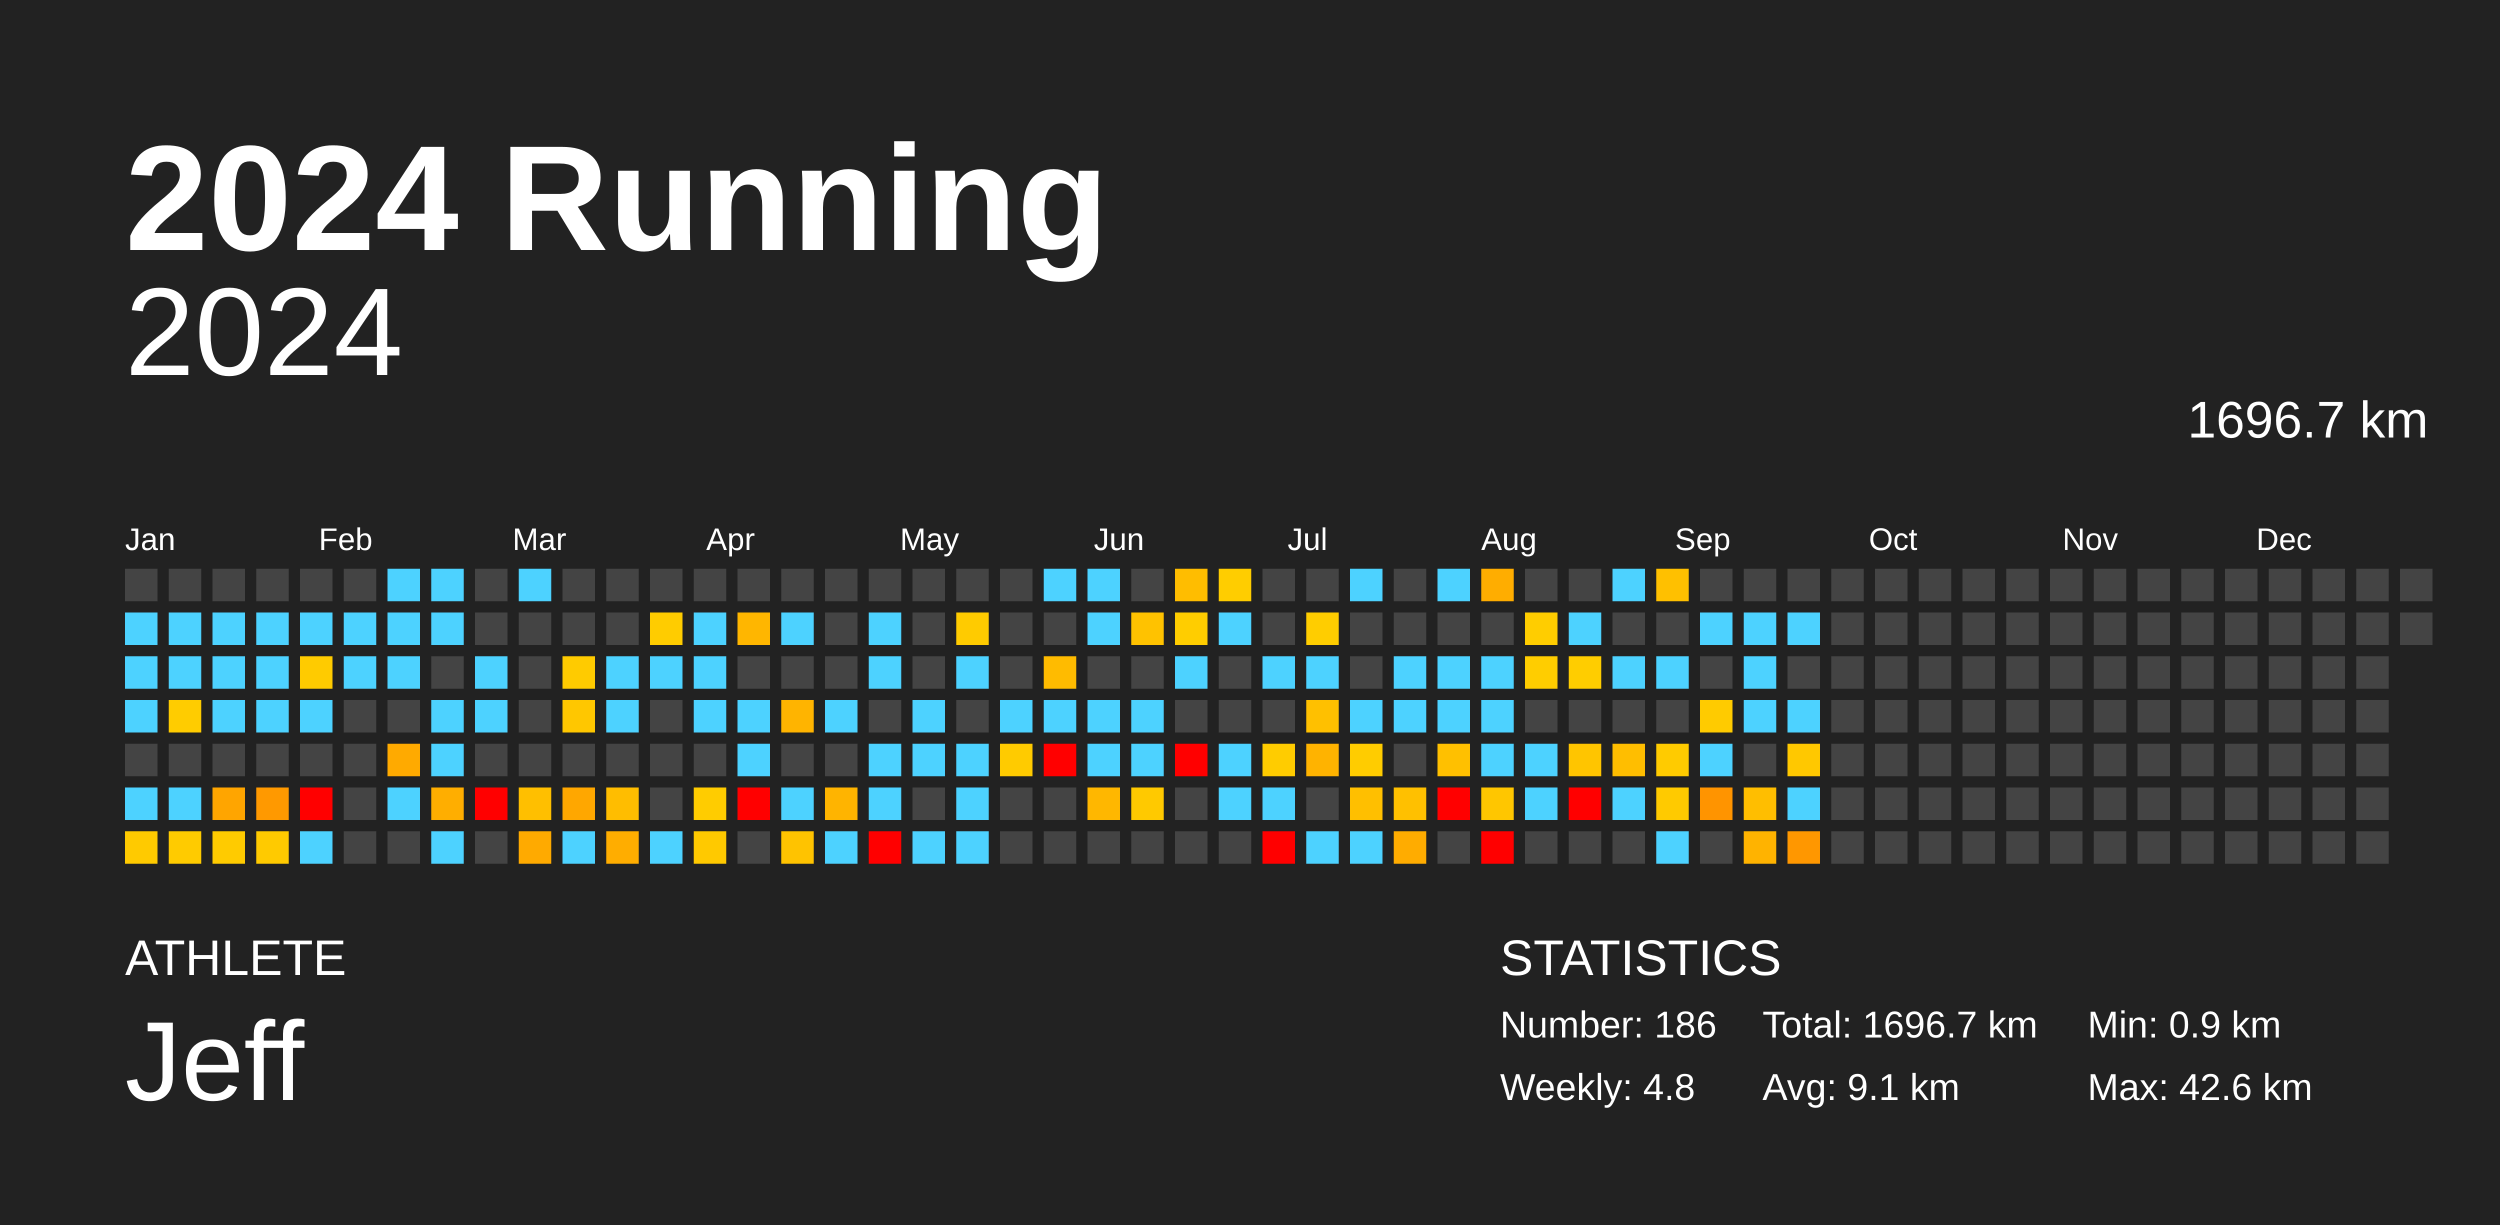
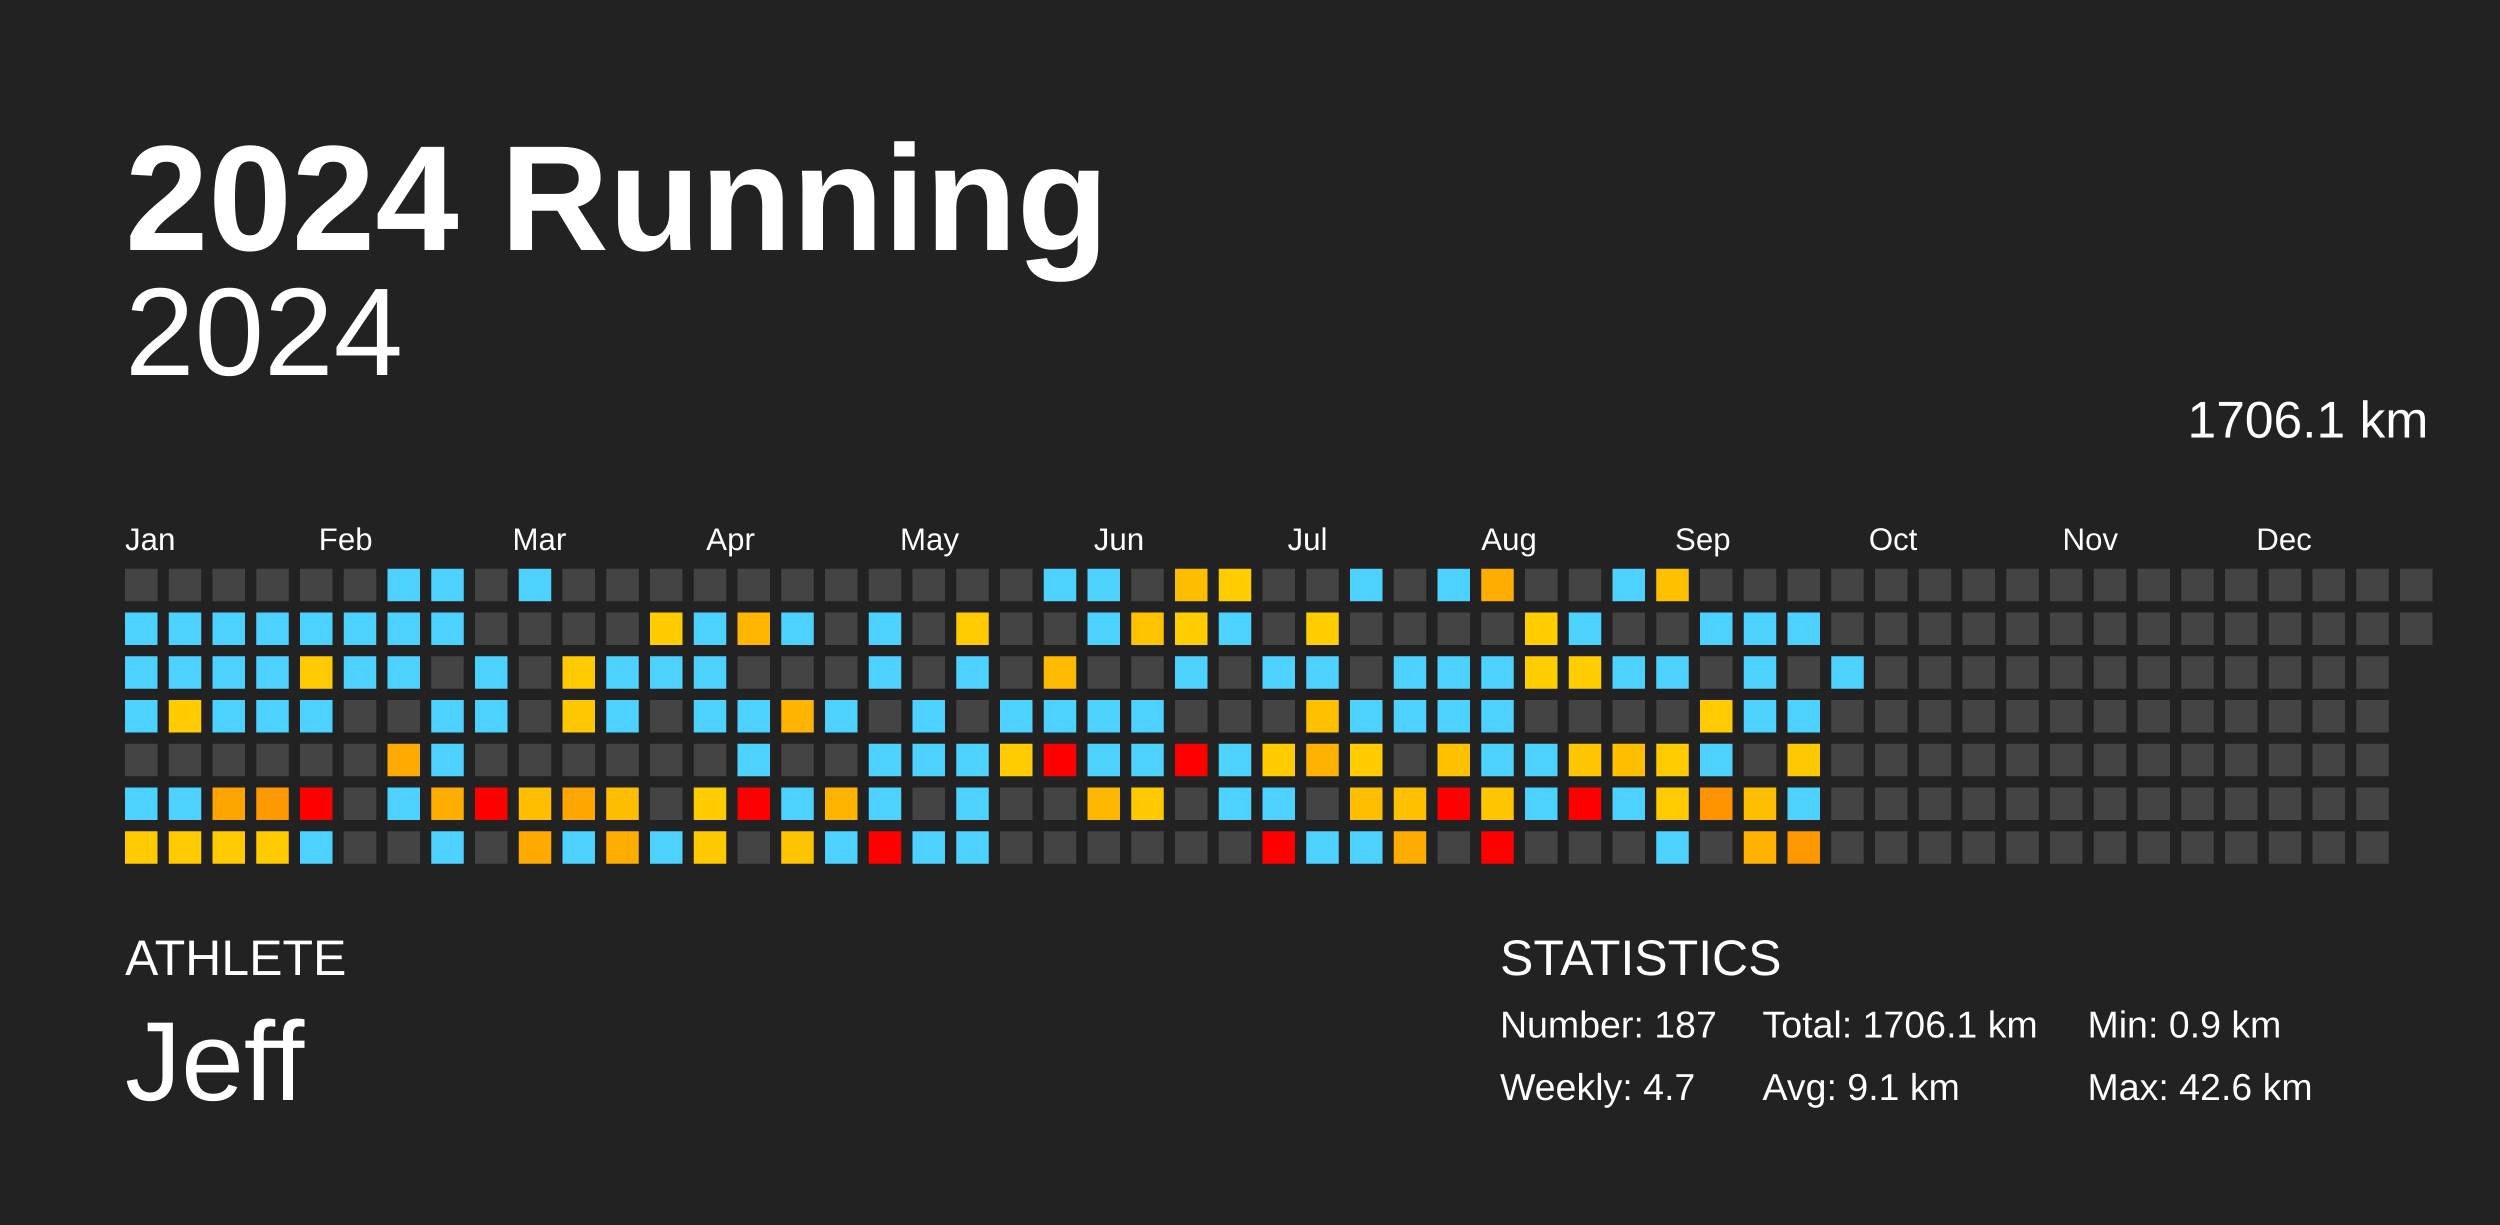
<svg xmlns="http://www.w3.org/2000/svg" baseProfile="full" height="98mm" version="1.1" viewBox="0,0,200,98" width="200mm">
  <defs />
  <rect fill="#222222" height="98" width="200" x="0" y="0" />
  <text fill="#FFFFFF" style="font-size:12px; font-family:Arial; font-weight:bold;" x="10" y="20">2024 Running</text>
  <text fill="#FFFFFF" style="font-size:4px; font-family:Arial" x="10" y="78">ATHLETE</text>
  <text fill="#FFFFFF" style="font-size:9px; font-family:Arial" x="10" y="88">Jeff</text>
  <text fill="#FFFFFF" style="font-size:4px; font-family:Arial" x="120" y="78">STATISTICS</text>
-   <text fill="#FFFFFF" style="font-size:3px; font-family:Arial" x="120" y="83">Number: 186</text>
-   <text fill="#FFFFFF" style="font-size:3px; font-family:Arial" x="120" y="88">Weekly: 4.8</text>
-   <text fill="#FFFFFF" style="font-size:3px; font-family:Arial" x="141" y="83">Total: 1696.7 km</text>
+   <text fill="#FFFFFF" style="font-size:3px; font-family:Arial" x="120" y="83">Number: 187</text>
+   <text fill="#FFFFFF" style="font-size:3px; font-family:Arial" x="120" y="88">Weekly: 4.7</text>
+   <text fill="#FFFFFF" style="font-size:3px; font-family:Arial" x="141" y="83">Total: 1706.1 km</text>
  <text fill="#FFFFFF" style="font-size:3px; font-family:Arial" x="141" y="88">Avg: 9.1 km</text>
  <text fill="#FFFFFF" style="font-size:3px; font-family:Arial" x="167" y="83">Min: 0.9 km</text>
  <text fill="#FFFFFF" style="font-size:3px; font-family:Arial" x="167" y="88">Max: 42.6 km</text>
  <text alignment-baseline="hanging" fill="#FFFFFF" style="font-size:10.0px; font-family:Arial;" x="10" y="30">2024</text>
-   <text alignment-baseline="hanging" fill="#FFFFFF" style="font-size:4.125px; font-family:Arial;" x="175" y="35">1696.7 km</text>
+   <text alignment-baseline="hanging" fill="#FFFFFF" style="font-size:4.125px; font-family:Arial;" x="175" y="35">1706.1 km</text>
  <text fill="#FFFFFF" style="font-size:2.5px; font-family:Arial" x="10.0" y="44">Jan</text>
  <text fill="#FFFFFF" style="font-size:2.5px; font-family:Arial" x="25.5" y="44">Feb</text>
  <text fill="#FFFFFF" style="font-size:2.5px; font-family:Arial" x="41.0" y="44">Mar</text>
  <text fill="#FFFFFF" style="font-size:2.5px; font-family:Arial" x="56.5" y="44">Apr</text>
  <text fill="#FFFFFF" style="font-size:2.5px; font-family:Arial" x="72.0" y="44">May</text>
  <text fill="#FFFFFF" style="font-size:2.5px; font-family:Arial" x="87.5" y="44">Jun</text>
  <text fill="#FFFFFF" style="font-size:2.5px; font-family:Arial" x="103.0" y="44">Jul</text>
  <text fill="#FFFFFF" style="font-size:2.5px; font-family:Arial" x="118.5" y="44">Aug</text>
  <text fill="#FFFFFF" style="font-size:2.5px; font-family:Arial" x="134.0" y="44">Sep</text>
  <text fill="#FFFFFF" style="font-size:2.5px; font-family:Arial" x="149.5" y="44">Oct</text>
  <text fill="#FFFFFF" style="font-size:2.5px; font-family:Arial" x="165.0" y="44">Nov</text>
  <text fill="#FFFFFF" style="font-size:2.5px; font-family:Arial" x="180.5" y="44">Dec</text>
  <rect fill="#444444" height="2.6" width="2.6" x="10.0" y="45.5" />
  <rect fill="#4dd2ff" height="2.6" width="2.6" x="10.0" y="49.0" />
  <rect fill="#4dd2ff" height="2.6" width="2.6" x="10.0" y="52.5" />
  <rect fill="#4dd2ff" height="2.6" width="2.6" x="10.0" y="56.0" />
  <rect fill="#444444" height="2.6" width="2.6" x="10.0" y="59.5" />
  <rect fill="#4dd2ff" height="2.6" width="2.6" x="10.0" y="63.0" />
  <rect fill="#ffca00" height="2.6" width="2.6" x="10.0" y="66.5" />
  <rect fill="#444444" height="2.6" width="2.6" x="13.5" y="45.5" />
  <rect fill="#4dd2ff" height="2.6" width="2.6" x="13.5" y="49.0" />
  <rect fill="#4dd2ff" height="2.6" width="2.6" x="13.5" y="52.5" />
  <rect fill="#ffcc00" height="2.6" width="2.6" x="13.5" y="56.0" />
  <rect fill="#444444" height="2.6" width="2.6" x="13.5" y="59.5" />
  <rect fill="#4dd2ff" height="2.6" width="2.6" x="13.5" y="63.0" />
  <rect fill="#ffcb00" height="2.6" width="2.6" x="13.5" y="66.5" />
  <rect fill="#444444" height="2.6" width="2.6" x="17.0" y="45.5" />
  <rect fill="#4dd2ff" height="2.6" width="2.6" x="17.0" y="49.0" />
  <rect fill="#4dd2ff" height="2.6" width="2.6" x="17.0" y="52.5" />
  <rect fill="#4dd2ff" height="2.6" width="2.6" x="17.0" y="56.0" />
  <rect fill="#444444" height="2.6" width="2.6" x="17.0" y="59.5" />
  <rect fill="#ffa500" height="2.6" width="2.6" x="17.0" y="63.0" />
  <rect fill="#ffcb00" height="2.6" width="2.6" x="17.0" y="66.5" />
  <rect fill="#444444" height="2.6" width="2.6" x="20.5" y="45.5" />
  <rect fill="#4dd2ff" height="2.6" width="2.6" x="20.5" y="49.0" />
  <rect fill="#4dd2ff" height="2.6" width="2.6" x="20.5" y="52.5" />
  <rect fill="#4dd2ff" height="2.6" width="2.6" x="20.5" y="56.0" />
  <rect fill="#444444" height="2.6" width="2.6" x="20.5" y="59.5" />
  <rect fill="#ff9900" height="2.6" width="2.6" x="20.5" y="63.0" />
  <rect fill="#ffca00" height="2.6" width="2.6" x="20.5" y="66.5" />
  <rect fill="#444444" height="2.6" width="2.6" x="24.0" y="45.5" />
  <rect fill="#4dd2ff" height="2.6" width="2.6" x="24.0" y="49.0" />
  <rect fill="#ffcb00" height="2.6" width="2.6" x="24.0" y="52.5" />
  <rect fill="#4dd2ff" height="2.6" width="2.6" x="24.0" y="56.0" />
  <rect fill="#444444" height="2.6" width="2.6" x="24.0" y="59.5" />
  <rect fill="red" height="2.6" width="2.6" x="24.0" y="63.0" />
  <rect fill="#4dd2ff" height="2.6" width="2.6" x="24.0" y="66.5" />
  <rect fill="#444444" height="2.6" width="2.6" x="27.5" y="45.5" />
  <rect fill="#4dd2ff" height="2.6" width="2.6" x="27.5" y="49.0" />
  <rect fill="#4dd2ff" height="2.6" width="2.6" x="27.5" y="52.5" />
  <rect fill="#444444" height="2.6" width="2.6" x="27.5" y="56.0" />
  <rect fill="#444444" height="2.6" width="2.6" x="27.5" y="59.5" />
  <rect fill="#444444" height="2.6" width="2.6" x="27.5" y="63.0" />
  <rect fill="#444444" height="2.6" width="2.6" x="27.5" y="66.5" />
  <rect fill="#4dd2ff" height="2.6" width="2.6" x="31.0" y="45.5" />
  <rect fill="#4dd2ff" height="2.6" width="2.6" x="31.0" y="49.0" />
  <rect fill="#4dd2ff" height="2.6" width="2.6" x="31.0" y="52.5" />
  <rect fill="#444444" height="2.6" width="2.6" x="31.0" y="56.0" />
  <rect fill="#ffaa00" height="2.6" width="2.6" x="31.0" y="59.5" />
  <rect fill="#4dd2ff" height="2.6" width="2.6" x="31.0" y="63.0" />
  <rect fill="#444444" height="2.6" width="2.6" x="31.0" y="66.5" />
  <rect fill="#4dd2ff" height="2.6" width="2.6" x="34.5" y="45.5" />
  <rect fill="#4dd2ff" height="2.6" width="2.6" x="34.5" y="49.0" />
  <rect fill="#444444" height="2.6" width="2.6" x="34.5" y="52.5" />
  <rect fill="#4dd2ff" height="2.6" width="2.6" x="34.5" y="56.0" />
  <rect fill="#4dd2ff" height="2.6" width="2.6" x="34.5" y="59.5" />
  <rect fill="#ffae00" height="2.6" width="2.6" x="34.5" y="63.0" />
  <rect fill="#4dd2ff" height="2.6" width="2.6" x="34.5" y="66.5" />
  <rect fill="#444444" height="2.6" width="2.6" x="38.0" y="45.5" />
  <rect fill="#444444" height="2.6" width="2.6" x="38.0" y="49.0" />
  <rect fill="#4dd2ff" height="2.6" width="2.6" x="38.0" y="52.5" />
  <rect fill="#4dd2ff" height="2.6" width="2.6" x="38.0" y="56.0" />
  <rect fill="#444444" height="2.6" width="2.6" x="38.0" y="59.5" />
  <rect fill="red" height="2.6" width="2.6" x="38.0" y="63.0" />
  <rect fill="#444444" height="2.6" width="2.6" x="38.0" y="66.5" />
  <rect fill="#4dd2ff" height="2.6" width="2.6" x="41.5" y="45.5" />
  <rect fill="#444444" height="2.6" width="2.6" x="41.5" y="49.0" />
  <rect fill="#444444" height="2.6" width="2.6" x="41.5" y="52.5" />
  <rect fill="#444444" height="2.6" width="2.6" x="41.5" y="56.0" />
  <rect fill="#444444" height="2.6" width="2.6" x="41.5" y="59.5" />
  <rect fill="#ffbf00" height="2.6" width="2.6" x="41.5" y="63.0" />
  <rect fill="#ffaa00" height="2.6" width="2.6" x="41.5" y="66.5" />
  <rect fill="#444444" height="2.6" width="2.6" x="45.0" y="45.5" />
  <rect fill="#444444" height="2.6" width="2.6" x="45.0" y="49.0" />
  <rect fill="#ffcb00" height="2.6" width="2.6" x="45.0" y="52.5" />
  <rect fill="#ffc700" height="2.6" width="2.6" x="45.0" y="56.0" />
  <rect fill="#444444" height="2.6" width="2.6" x="45.0" y="59.5" />
  <rect fill="#ffa700" height="2.6" width="2.6" x="45.0" y="63.0" />
  <rect fill="#4dd2ff" height="2.6" width="2.6" x="45.0" y="66.5" />
  <rect fill="#444444" height="2.6" width="2.6" x="48.5" y="45.5" />
  <rect fill="#444444" height="2.6" width="2.6" x="48.5" y="49.0" />
  <rect fill="#4dd2ff" height="2.6" width="2.6" x="48.5" y="52.5" />
  <rect fill="#4dd2ff" height="2.6" width="2.6" x="48.5" y="56.0" />
  <rect fill="#444444" height="2.6" width="2.6" x="48.5" y="59.5" />
  <rect fill="#ffbd00" height="2.6" width="2.6" x="48.5" y="63.0" />
  <rect fill="#ffad00" height="2.6" width="2.6" x="48.5" y="66.5" />
  <rect fill="#444444" height="2.6" width="2.6" x="52.0" y="45.5" />
  <rect fill="#ffcc00" height="2.6" width="2.6" x="52.0" y="49.0" />
  <rect fill="#4dd2ff" height="2.6" width="2.6" x="52.0" y="52.5" />
  <rect fill="#444444" height="2.6" width="2.6" x="52.0" y="56.0" />
  <rect fill="#444444" height="2.6" width="2.6" x="52.0" y="59.5" />
  <rect fill="#444444" height="2.6" width="2.6" x="52.0" y="63.0" />
  <rect fill="#4dd2ff" height="2.6" width="2.6" x="52.0" y="66.5" />
  <rect fill="#444444" height="2.6" width="2.6" x="55.5" y="45.5" />
  <rect fill="#4dd2ff" height="2.6" width="2.6" x="55.5" y="49.0" />
  <rect fill="#4dd2ff" height="2.6" width="2.6" x="55.5" y="52.5" />
  <rect fill="#4dd2ff" height="2.6" width="2.6" x="55.5" y="56.0" />
  <rect fill="#444444" height="2.6" width="2.6" x="55.5" y="59.5" />
  <rect fill="#ffcc00" height="2.6" width="2.6" x="55.5" y="63.0" />
  <rect fill="#ffc900" height="2.6" width="2.6" x="55.5" y="66.5" />
  <rect fill="#444444" height="2.6" width="2.6" x="59.0" y="45.5" />
  <rect fill="#ffb600" height="2.6" width="2.6" x="59.0" y="49.0" />
  <rect fill="#444444" height="2.6" width="2.6" x="59.0" y="52.5" />
  <rect fill="#4dd2ff" height="2.6" width="2.6" x="59.0" y="56.0" />
  <rect fill="#4dd2ff" height="2.6" width="2.6" x="59.0" y="59.5" />
  <rect fill="red" height="2.6" width="2.6" x="59.0" y="63.0" />
  <rect fill="#444444" height="2.6" width="2.6" x="59.0" y="66.5" />
  <rect fill="#444444" height="2.6" width="2.6" x="62.5" y="45.5" />
  <rect fill="#4dd2ff" height="2.6" width="2.6" x="62.5" y="49.0" />
  <rect fill="#444444" height="2.6" width="2.6" x="62.5" y="52.5" />
  <rect fill="#ffb400" height="2.6" width="2.6" x="62.5" y="56.0" />
  <rect fill="#444444" height="2.6" width="2.6" x="62.5" y="59.5" />
  <rect fill="#4dd2ff" height="2.6" width="2.6" x="62.5" y="63.0" />
  <rect fill="#ffc300" height="2.6" width="2.6" x="62.5" y="66.5" />
  <rect fill="#444444" height="2.6" width="2.6" x="66.0" y="45.5" />
  <rect fill="#444444" height="2.6" width="2.6" x="66.0" y="49.0" />
  <rect fill="#444444" height="2.6" width="2.6" x="66.0" y="52.5" />
  <rect fill="#4dd2ff" height="2.6" width="2.6" x="66.0" y="56.0" />
  <rect fill="#444444" height="2.6" width="2.6" x="66.0" y="59.5" />
  <rect fill="#ffb400" height="2.6" width="2.6" x="66.0" y="63.0" />
  <rect fill="#4dd2ff" height="2.6" width="2.6" x="66.0" y="66.5" />
  <rect fill="#444444" height="2.6" width="2.6" x="69.5" y="45.5" />
  <rect fill="#4dd2ff" height="2.6" width="2.6" x="69.5" y="49.0" />
  <rect fill="#4dd2ff" height="2.6" width="2.6" x="69.5" y="52.5" />
  <rect fill="#444444" height="2.6" width="2.6" x="69.5" y="56.0" />
  <rect fill="#4dd2ff" height="2.6" width="2.6" x="69.5" y="59.5" />
  <rect fill="#4dd2ff" height="2.6" width="2.6" x="69.5" y="63.0" />
  <rect fill="red" height="2.6" width="2.6" x="69.5" y="66.5" />
  <rect fill="#444444" height="2.6" width="2.6" x="73.0" y="45.5" />
  <rect fill="#444444" height="2.6" width="2.6" x="73.0" y="49.0" />
  <rect fill="#444444" height="2.6" width="2.6" x="73.0" y="52.5" />
  <rect fill="#4dd2ff" height="2.6" width="2.6" x="73.0" y="56.0" />
  <rect fill="#4dd2ff" height="2.6" width="2.6" x="73.0" y="59.5" />
  <rect fill="#444444" height="2.6" width="2.6" x="73.0" y="63.0" />
  <rect fill="#4dd2ff" height="2.6" width="2.6" x="73.0" y="66.5" />
  <rect fill="#444444" height="2.6" width="2.6" x="76.5" y="45.5" />
  <rect fill="#ffcb00" height="2.6" width="2.6" x="76.5" y="49.0" />
  <rect fill="#4dd2ff" height="2.6" width="2.6" x="76.5" y="52.5" />
  <rect fill="#444444" height="2.6" width="2.6" x="76.5" y="56.0" />
  <rect fill="#4dd2ff" height="2.6" width="2.6" x="76.5" y="59.5" />
  <rect fill="#4dd2ff" height="2.6" width="2.6" x="76.5" y="63.0" />
  <rect fill="#4dd2ff" height="2.6" width="2.6" x="76.5" y="66.5" />
  <rect fill="#444444" height="2.6" width="2.6" x="80.0" y="45.5" />
  <rect fill="#444444" height="2.6" width="2.6" x="80.0" y="49.0" />
  <rect fill="#444444" height="2.6" width="2.6" x="80.0" y="52.5" />
  <rect fill="#4dd2ff" height="2.6" width="2.6" x="80.0" y="56.0" />
  <rect fill="#ffcb00" height="2.6" width="2.6" x="80.0" y="59.5" />
  <rect fill="#444444" height="2.6" width="2.6" x="80.0" y="63.0" />
  <rect fill="#444444" height="2.6" width="2.6" x="80.0" y="66.5" />
  <rect fill="#4dd2ff" height="2.6" width="2.6" x="83.5" y="45.5" />
  <rect fill="#444444" height="2.6" width="2.6" x="83.5" y="49.0" />
  <rect fill="#ffbb00" height="2.6" width="2.6" x="83.5" y="52.5" />
  <rect fill="#4dd2ff" height="2.6" width="2.6" x="83.5" y="56.0" />
  <rect fill="red" height="2.6" width="2.6" x="83.5" y="59.5" />
  <rect fill="#444444" height="2.6" width="2.6" x="83.5" y="63.0" />
  <rect fill="#444444" height="2.6" width="2.6" x="83.5" y="66.5" />
  <rect fill="#4dd2ff" height="2.6" width="2.6" x="87.0" y="45.5" />
  <rect fill="#4dd2ff" height="2.6" width="2.6" x="87.0" y="49.0" />
  <rect fill="#444444" height="2.6" width="2.6" x="87.0" y="52.5" />
  <rect fill="#4dd2ff" height="2.6" width="2.6" x="87.0" y="56.0" />
  <rect fill="#4dd2ff" height="2.6" width="2.6" x="87.0" y="59.5" />
  <rect fill="#ffb700" height="2.6" width="2.6" x="87.0" y="63.0" />
  <rect fill="#444444" height="2.6" width="2.6" x="87.0" y="66.5" />
  <rect fill="#444444" height="2.6" width="2.6" x="90.5" y="45.5" />
  <rect fill="#ffc200" height="2.6" width="2.6" x="90.5" y="49.0" />
  <rect fill="#444444" height="2.6" width="2.6" x="90.5" y="52.5" />
  <rect fill="#4dd2ff" height="2.6" width="2.6" x="90.5" y="56.0" />
  <rect fill="#4dd2ff" height="2.6" width="2.6" x="90.5" y="59.5" />
  <rect fill="#ffc900" height="2.6" width="2.6" x="90.5" y="63.0" />
  <rect fill="#444444" height="2.6" width="2.6" x="90.5" y="66.5" />
  <rect fill="#ffbd00" height="2.6" width="2.6" x="94.0" y="45.5" />
  <rect fill="#ffcd00" height="2.6" width="2.6" x="94.0" y="49.0" />
  <rect fill="#4dd2ff" height="2.6" width="2.6" x="94.0" y="52.5" />
  <rect fill="#444444" height="2.6" width="2.6" x="94.0" y="56.0" />
  <rect fill="red" height="2.6" width="2.6" x="94.0" y="59.5" />
  <rect fill="#444444" height="2.6" width="2.6" x="94.0" y="63.0" />
  <rect fill="#444444" height="2.6" width="2.6" x="94.0" y="66.5" />
  <rect fill="#ffcd00" height="2.6" width="2.6" x="97.5" y="45.5" />
  <rect fill="#4dd2ff" height="2.6" width="2.6" x="97.5" y="49.0" />
  <rect fill="#444444" height="2.6" width="2.6" x="97.5" y="52.5" />
  <rect fill="#444444" height="2.6" width="2.6" x="97.5" y="56.0" />
  <rect fill="#4dd2ff" height="2.6" width="2.6" x="97.5" y="59.5" />
  <rect fill="#4dd2ff" height="2.6" width="2.6" x="97.5" y="63.0" />
  <rect fill="#444444" height="2.6" width="2.6" x="97.5" y="66.5" />
  <rect fill="#444444" height="2.6" width="2.6" x="101.0" y="45.5" />
  <rect fill="#444444" height="2.6" width="2.6" x="101.0" y="49.0" />
  <rect fill="#4dd2ff" height="2.6" width="2.6" x="101.0" y="52.5" />
  <rect fill="#444444" height="2.6" width="2.6" x="101.0" y="56.0" />
  <rect fill="#ffcc00" height="2.6" width="2.6" x="101.0" y="59.5" />
  <rect fill="#4dd2ff" height="2.6" width="2.6" x="101.0" y="63.0" />
  <rect fill="red" height="2.6" width="2.6" x="101.0" y="66.5" />
  <rect fill="#444444" height="2.6" width="2.6" x="104.5" y="45.5" />
  <rect fill="#ffcd00" height="2.6" width="2.6" x="104.5" y="49.0" />
  <rect fill="#4dd2ff" height="2.6" width="2.6" x="104.5" y="52.5" />
  <rect fill="#ffc000" height="2.6" width="2.6" x="104.5" y="56.0" />
  <rect fill="#ffb300" height="2.6" width="2.6" x="104.5" y="59.5" />
  <rect fill="#444444" height="2.6" width="2.6" x="104.5" y="63.0" />
  <rect fill="#4dd2ff" height="2.6" width="2.6" x="104.5" y="66.5" />
  <rect fill="#4dd2ff" height="2.6" width="2.6" x="108.0" y="45.5" />
  <rect fill="#444444" height="2.6" width="2.6" x="108.0" y="49.0" />
  <rect fill="#444444" height="2.6" width="2.6" x="108.0" y="52.5" />
  <rect fill="#4dd2ff" height="2.6" width="2.6" x="108.0" y="56.0" />
  <rect fill="#ffcc00" height="2.6" width="2.6" x="108.0" y="59.5" />
  <rect fill="#ffbf00" height="2.6" width="2.6" x="108.0" y="63.0" />
  <rect fill="#4dd2ff" height="2.6" width="2.6" x="108.0" y="66.5" />
  <rect fill="#444444" height="2.6" width="2.6" x="111.5" y="45.5" />
  <rect fill="#444444" height="2.6" width="2.6" x="111.5" y="49.0" />
  <rect fill="#4dd2ff" height="2.6" width="2.6" x="111.5" y="52.5" />
  <rect fill="#4dd2ff" height="2.6" width="2.6" x="111.5" y="56.0" />
  <rect fill="#444444" height="2.6" width="2.6" x="111.5" y="59.5" />
  <rect fill="#ffc000" height="2.6" width="2.6" x="111.5" y="63.0" />
  <rect fill="#ffac00" height="2.6" width="2.6" x="111.5" y="66.5" />
  <rect fill="#4dd2ff" height="2.6" width="2.6" x="115.0" y="45.5" />
  <rect fill="#444444" height="2.6" width="2.6" x="115.0" y="49.0" />
  <rect fill="#4dd2ff" height="2.6" width="2.6" x="115.0" y="52.5" />
  <rect fill="#4dd2ff" height="2.6" width="2.6" x="115.0" y="56.0" />
  <rect fill="#ffc000" height="2.6" width="2.6" x="115.0" y="59.5" />
  <rect fill="red" height="2.6" width="2.6" x="115.0" y="63.0" />
  <rect fill="#444444" height="2.6" width="2.6" x="115.0" y="66.5" />
  <rect fill="#ffad00" height="2.6" width="2.6" x="118.5" y="45.5" />
  <rect fill="#444444" height="2.6" width="2.6" x="118.5" y="49.0" />
  <rect fill="#4dd2ff" height="2.6" width="2.6" x="118.5" y="52.5" />
  <rect fill="#4dd2ff" height="2.6" width="2.6" x="118.5" y="56.0" />
  <rect fill="#4dd2ff" height="2.6" width="2.6" x="118.5" y="59.5" />
  <rect fill="#ffc600" height="2.6" width="2.6" x="118.5" y="63.0" />
  <rect fill="red" height="2.6" width="2.6" x="118.5" y="66.5" />
  <rect fill="#444444" height="2.6" width="2.6" x="122.0" y="45.5" />
  <rect fill="#ffcd00" height="2.6" width="2.6" x="122.0" y="49.0" />
  <rect fill="#ffcd00" height="2.6" width="2.6" x="122.0" y="52.5" />
  <rect fill="#444444" height="2.6" width="2.6" x="122.0" y="56.0" />
  <rect fill="#4dd2ff" height="2.6" width="2.6" x="122.0" y="59.5" />
  <rect fill="#4dd2ff" height="2.6" width="2.6" x="122.0" y="63.0" />
  <rect fill="#444444" height="2.6" width="2.6" x="122.0" y="66.5" />
  <rect fill="#444444" height="2.6" width="2.6" x="125.5" y="45.5" />
  <rect fill="#4dd2ff" height="2.6" width="2.6" x="125.5" y="49.0" />
  <rect fill="#ffcd00" height="2.6" width="2.6" x="125.5" y="52.5" />
  <rect fill="#444444" height="2.6" width="2.6" x="125.5" y="56.0" />
  <rect fill="#ffc500" height="2.6" width="2.6" x="125.5" y="59.5" />
  <rect fill="red" height="2.6" width="2.6" x="125.5" y="63.0" />
  <rect fill="#444444" height="2.6" width="2.6" x="125.5" y="66.5" />
  <rect fill="#4dd2ff" height="2.6" width="2.6" x="129.0" y="45.5" />
  <rect fill="#444444" height="2.6" width="2.6" x="129.0" y="49.0" />
  <rect fill="#4dd2ff" height="2.6" width="2.6" x="129.0" y="52.5" />
  <rect fill="#444444" height="2.6" width="2.6" x="129.0" y="56.0" />
  <rect fill="#ffbe00" height="2.6" width="2.6" x="129.0" y="59.5" />
  <rect fill="#4dd2ff" height="2.6" width="2.6" x="129.0" y="63.0" />
  <rect fill="#444444" height="2.6" width="2.6" x="129.0" y="66.5" />
  <rect fill="#ffc000" height="2.6" width="2.6" x="132.5" y="45.5" />
  <rect fill="#444444" height="2.6" width="2.6" x="132.5" y="49.0" />
  <rect fill="#4dd2ff" height="2.6" width="2.6" x="132.5" y="52.5" />
  <rect fill="#444444" height="2.6" width="2.6" x="132.5" y="56.0" />
  <rect fill="#ffcb00" height="2.6" width="2.6" x="132.5" y="59.5" />
  <rect fill="#ffca00" height="2.6" width="2.6" x="132.5" y="63.0" />
  <rect fill="#4dd2ff" height="2.6" width="2.6" x="132.5" y="66.5" />
  <rect fill="#444444" height="2.6" width="2.6" x="136.0" y="45.5" />
  <rect fill="#4dd2ff" height="2.6" width="2.6" x="136.0" y="49.0" />
  <rect fill="#444444" height="2.6" width="2.6" x="136.0" y="52.5" />
  <rect fill="#ffcb00" height="2.6" width="2.6" x="136.0" y="56.0" />
  <rect fill="#4dd2ff" height="2.6" width="2.6" x="136.0" y="59.5" />
  <rect fill="#ff9400" height="2.6" width="2.6" x="136.0" y="63.0" />
  <rect fill="#444444" height="2.6" width="2.6" x="136.0" y="66.5" />
  <rect fill="#444444" height="2.6" width="2.6" x="139.5" y="45.5" />
  <rect fill="#4dd2ff" height="2.6" width="2.6" x="139.5" y="49.0" />
  <rect fill="#4dd2ff" height="2.6" width="2.6" x="139.5" y="52.5" />
  <rect fill="#4dd2ff" height="2.6" width="2.6" x="139.5" y="56.0" />
  <rect fill="#444444" height="2.6" width="2.6" x="139.5" y="59.5" />
  <rect fill="#ffbe00" height="2.6" width="2.6" x="139.5" y="63.0" />
  <rect fill="#ffb300" height="2.6" width="2.6" x="139.5" y="66.5" />
  <rect fill="#444444" height="2.6" width="2.6" x="143.0" y="45.5" />
  <rect fill="#4dd2ff" height="2.6" width="2.6" x="143.0" y="49.0" />
  <rect fill="#444444" height="2.6" width="2.6" x="143.0" y="52.5" />
  <rect fill="#4dd2ff" height="2.6" width="2.6" x="143.0" y="56.0" />
  <rect fill="#ffc800" height="2.6" width="2.6" x="143.0" y="59.5" />
  <rect fill="#4dd2ff" height="2.6" width="2.6" x="143.0" y="63.0" />
  <rect fill="#ff9700" height="2.6" width="2.6" x="143.0" y="66.5" />
  <rect fill="#444444" height="2.6" width="2.6" x="146.5" y="45.5" />
  <rect fill="#444444" height="2.6" width="2.6" x="146.5" y="49.0" />
-   <rect fill="#444444" height="2.6" width="2.6" x="146.5" y="52.5" />
+   <rect fill="#4dd2ff" height="2.6" width="2.6" x="146.5" y="52.5" />
  <rect fill="#444444" height="2.6" width="2.6" x="146.5" y="56.0" />
  <rect fill="#444444" height="2.6" width="2.6" x="146.5" y="59.5" />
  <rect fill="#444444" height="2.6" width="2.6" x="146.5" y="63.0" />
  <rect fill="#444444" height="2.6" width="2.6" x="146.5" y="66.5" />
  <rect fill="#444444" height="2.6" width="2.6" x="150.0" y="45.5" />
  <rect fill="#444444" height="2.6" width="2.6" x="150.0" y="49.0" />
  <rect fill="#444444" height="2.6" width="2.6" x="150.0" y="52.5" />
  <rect fill="#444444" height="2.6" width="2.6" x="150.0" y="56.0" />
  <rect fill="#444444" height="2.6" width="2.6" x="150.0" y="59.5" />
  <rect fill="#444444" height="2.6" width="2.6" x="150.0" y="63.0" />
  <rect fill="#444444" height="2.6" width="2.6" x="150.0" y="66.5" />
  <rect fill="#444444" height="2.6" width="2.6" x="153.5" y="45.5" />
  <rect fill="#444444" height="2.6" width="2.6" x="153.5" y="49.0" />
  <rect fill="#444444" height="2.6" width="2.6" x="153.5" y="52.5" />
  <rect fill="#444444" height="2.6" width="2.6" x="153.5" y="56.0" />
  <rect fill="#444444" height="2.6" width="2.6" x="153.5" y="59.5" />
  <rect fill="#444444" height="2.6" width="2.6" x="153.5" y="63.0" />
  <rect fill="#444444" height="2.6" width="2.6" x="153.5" y="66.5" />
  <rect fill="#444444" height="2.6" width="2.6" x="157.0" y="45.5" />
  <rect fill="#444444" height="2.6" width="2.6" x="157.0" y="49.0" />
  <rect fill="#444444" height="2.6" width="2.6" x="157.0" y="52.5" />
  <rect fill="#444444" height="2.6" width="2.6" x="157.0" y="56.0" />
  <rect fill="#444444" height="2.6" width="2.6" x="157.0" y="59.5" />
  <rect fill="#444444" height="2.6" width="2.6" x="157.0" y="63.0" />
  <rect fill="#444444" height="2.6" width="2.6" x="157.0" y="66.5" />
  <rect fill="#444444" height="2.6" width="2.6" x="160.5" y="45.5" />
  <rect fill="#444444" height="2.6" width="2.6" x="160.5" y="49.0" />
  <rect fill="#444444" height="2.6" width="2.6" x="160.5" y="52.5" />
  <rect fill="#444444" height="2.6" width="2.6" x="160.5" y="56.0" />
  <rect fill="#444444" height="2.6" width="2.6" x="160.5" y="59.5" />
  <rect fill="#444444" height="2.6" width="2.6" x="160.5" y="63.0" />
  <rect fill="#444444" height="2.6" width="2.6" x="160.5" y="66.5" />
  <rect fill="#444444" height="2.6" width="2.6" x="164.0" y="45.5" />
  <rect fill="#444444" height="2.6" width="2.6" x="164.0" y="49.0" />
  <rect fill="#444444" height="2.6" width="2.6" x="164.0" y="52.5" />
  <rect fill="#444444" height="2.6" width="2.6" x="164.0" y="56.0" />
  <rect fill="#444444" height="2.6" width="2.6" x="164.0" y="59.5" />
  <rect fill="#444444" height="2.6" width="2.6" x="164.0" y="63.0" />
  <rect fill="#444444" height="2.6" width="2.6" x="164.0" y="66.5" />
  <rect fill="#444444" height="2.6" width="2.6" x="167.5" y="45.5" />
  <rect fill="#444444" height="2.6" width="2.6" x="167.5" y="49.0" />
  <rect fill="#444444" height="2.6" width="2.6" x="167.5" y="52.5" />
  <rect fill="#444444" height="2.6" width="2.6" x="167.5" y="56.0" />
  <rect fill="#444444" height="2.6" width="2.6" x="167.5" y="59.5" />
  <rect fill="#444444" height="2.6" width="2.6" x="167.5" y="63.0" />
  <rect fill="#444444" height="2.6" width="2.6" x="167.5" y="66.5" />
  <rect fill="#444444" height="2.6" width="2.6" x="171.0" y="45.5" />
  <rect fill="#444444" height="2.6" width="2.6" x="171.0" y="49.0" />
  <rect fill="#444444" height="2.6" width="2.6" x="171.0" y="52.5" />
  <rect fill="#444444" height="2.6" width="2.6" x="171.0" y="56.0" />
  <rect fill="#444444" height="2.6" width="2.6" x="171.0" y="59.5" />
  <rect fill="#444444" height="2.6" width="2.6" x="171.0" y="63.0" />
  <rect fill="#444444" height="2.6" width="2.6" x="171.0" y="66.5" />
  <rect fill="#444444" height="2.6" width="2.6" x="174.5" y="45.5" />
  <rect fill="#444444" height="2.6" width="2.6" x="174.5" y="49.0" />
  <rect fill="#444444" height="2.6" width="2.6" x="174.5" y="52.5" />
  <rect fill="#444444" height="2.6" width="2.6" x="174.5" y="56.0" />
  <rect fill="#444444" height="2.6" width="2.6" x="174.5" y="59.5" />
  <rect fill="#444444" height="2.6" width="2.6" x="174.5" y="63.0" />
  <rect fill="#444444" height="2.6" width="2.6" x="174.5" y="66.5" />
  <rect fill="#444444" height="2.6" width="2.6" x="178.0" y="45.5" />
  <rect fill="#444444" height="2.6" width="2.6" x="178.0" y="49.0" />
  <rect fill="#444444" height="2.6" width="2.6" x="178.0" y="52.5" />
  <rect fill="#444444" height="2.6" width="2.6" x="178.0" y="56.0" />
  <rect fill="#444444" height="2.6" width="2.6" x="178.0" y="59.5" />
  <rect fill="#444444" height="2.6" width="2.6" x="178.0" y="63.0" />
  <rect fill="#444444" height="2.6" width="2.6" x="178.0" y="66.5" />
  <rect fill="#444444" height="2.6" width="2.6" x="181.5" y="45.5" />
  <rect fill="#444444" height="2.6" width="2.6" x="181.5" y="49.0" />
  <rect fill="#444444" height="2.6" width="2.6" x="181.5" y="52.5" />
  <rect fill="#444444" height="2.6" width="2.6" x="181.5" y="56.0" />
  <rect fill="#444444" height="2.6" width="2.6" x="181.5" y="59.5" />
  <rect fill="#444444" height="2.6" width="2.6" x="181.5" y="63.0" />
  <rect fill="#444444" height="2.6" width="2.6" x="181.5" y="66.5" />
  <rect fill="#444444" height="2.6" width="2.6" x="185.0" y="45.5" />
  <rect fill="#444444" height="2.6" width="2.6" x="185.0" y="49.0" />
  <rect fill="#444444" height="2.6" width="2.6" x="185.0" y="52.5" />
  <rect fill="#444444" height="2.6" width="2.6" x="185.0" y="56.0" />
  <rect fill="#444444" height="2.6" width="2.6" x="185.0" y="59.5" />
  <rect fill="#444444" height="2.6" width="2.6" x="185.0" y="63.0" />
  <rect fill="#444444" height="2.6" width="2.6" x="185.0" y="66.5" />
  <rect fill="#444444" height="2.6" width="2.6" x="188.5" y="45.5" />
  <rect fill="#444444" height="2.6" width="2.6" x="188.5" y="49.0" />
  <rect fill="#444444" height="2.6" width="2.6" x="188.5" y="52.5" />
  <rect fill="#444444" height="2.6" width="2.6" x="188.5" y="56.0" />
  <rect fill="#444444" height="2.6" width="2.6" x="188.5" y="59.5" />
  <rect fill="#444444" height="2.6" width="2.6" x="188.5" y="63.0" />
  <rect fill="#444444" height="2.6" width="2.6" x="188.5" y="66.5" />
  <rect fill="#444444" height="2.6" width="2.6" x="192.0" y="45.5" />
  <rect fill="#444444" height="2.6" width="2.6" x="192.0" y="49.0" />
</svg>
